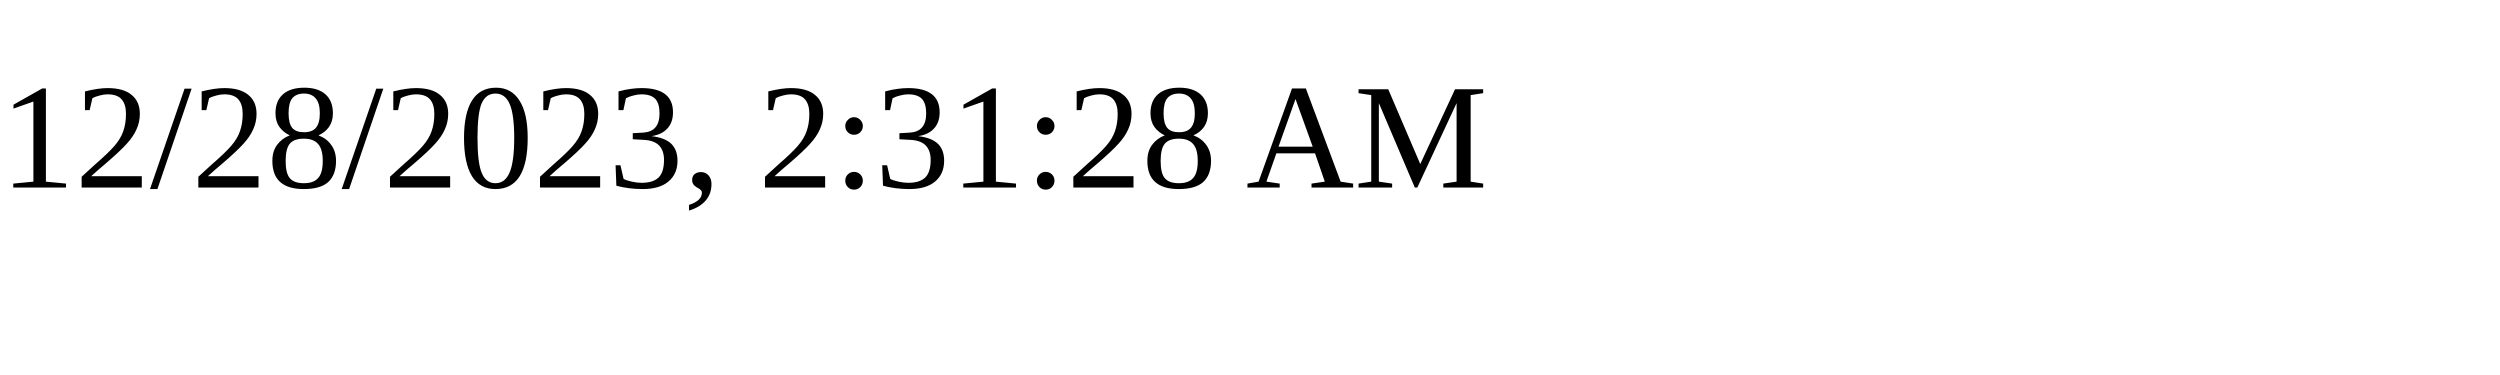
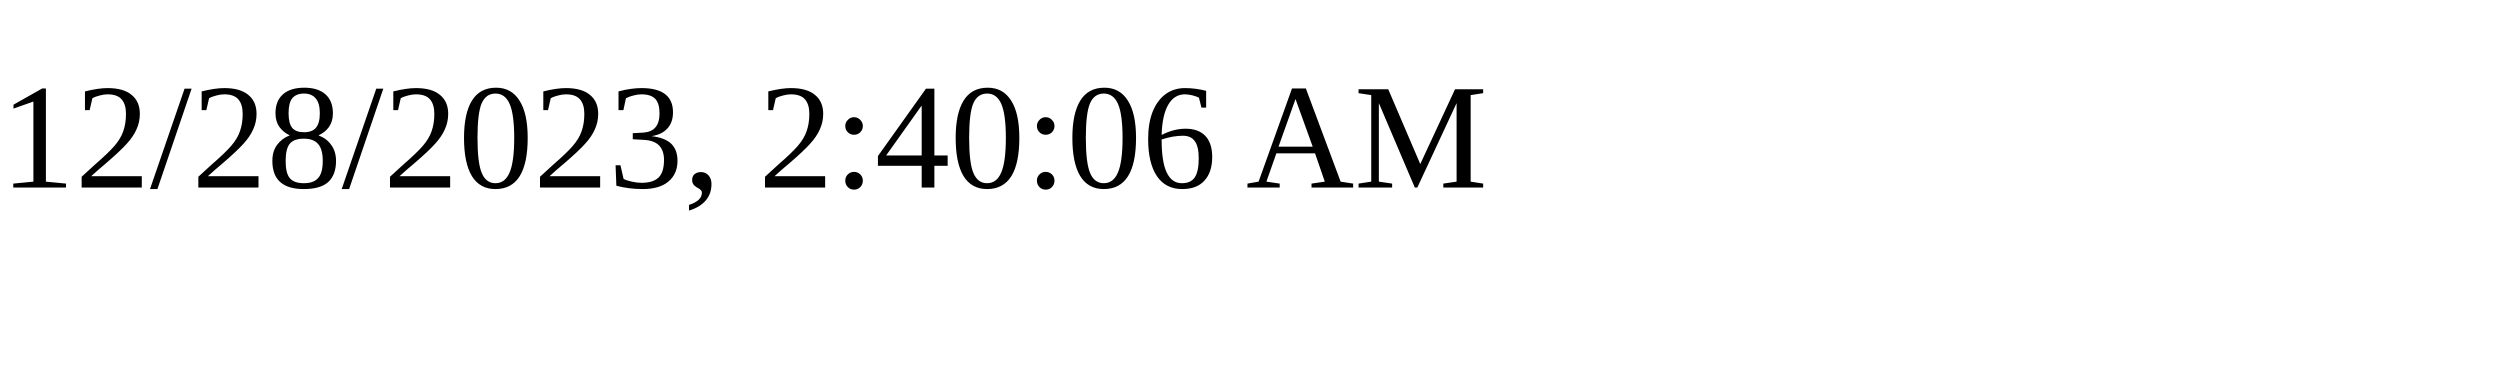
<svg xmlns="http://www.w3.org/2000/svg" height="30" width="200">
-   <text x="0" y="15">12/28/2023, 2:31:28 AM</text>
+   <text x="0" y="15">12/28/2023, 2:40:06 AM</text>
</svg>
